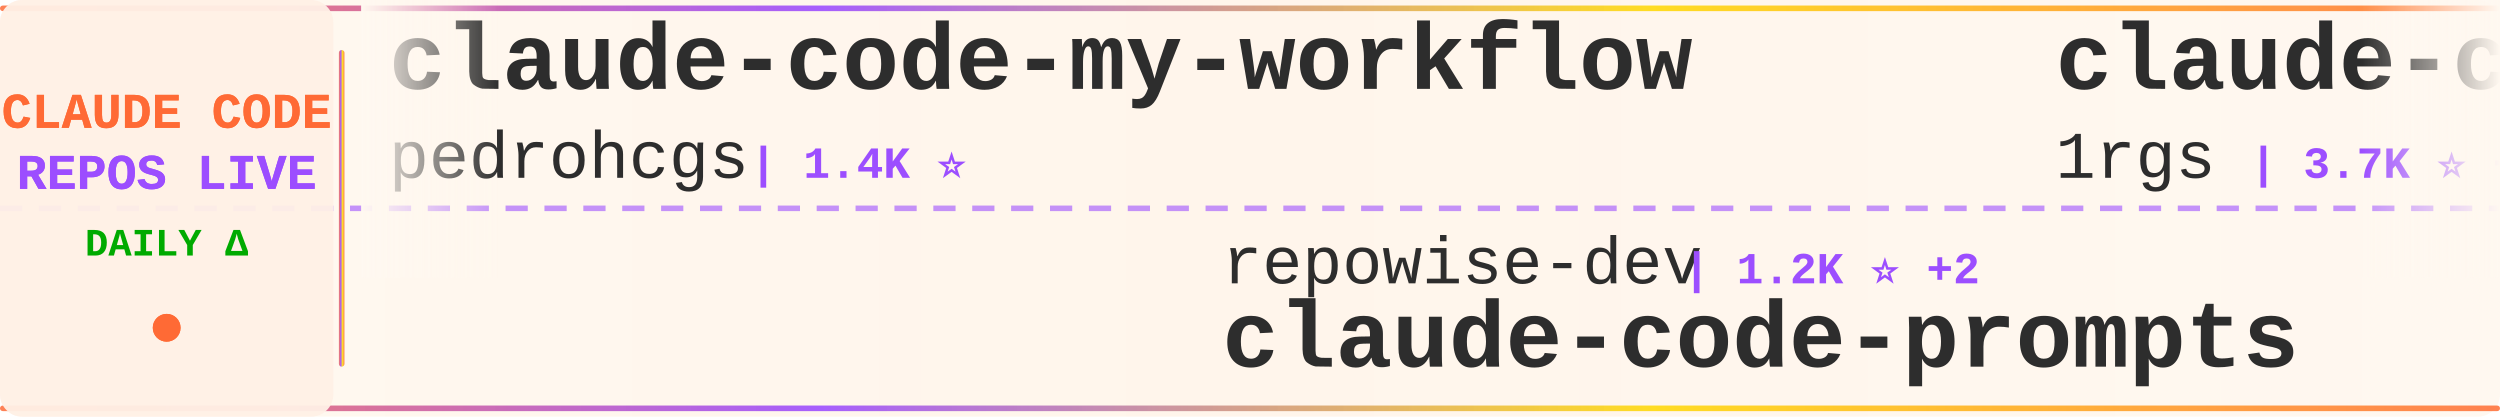
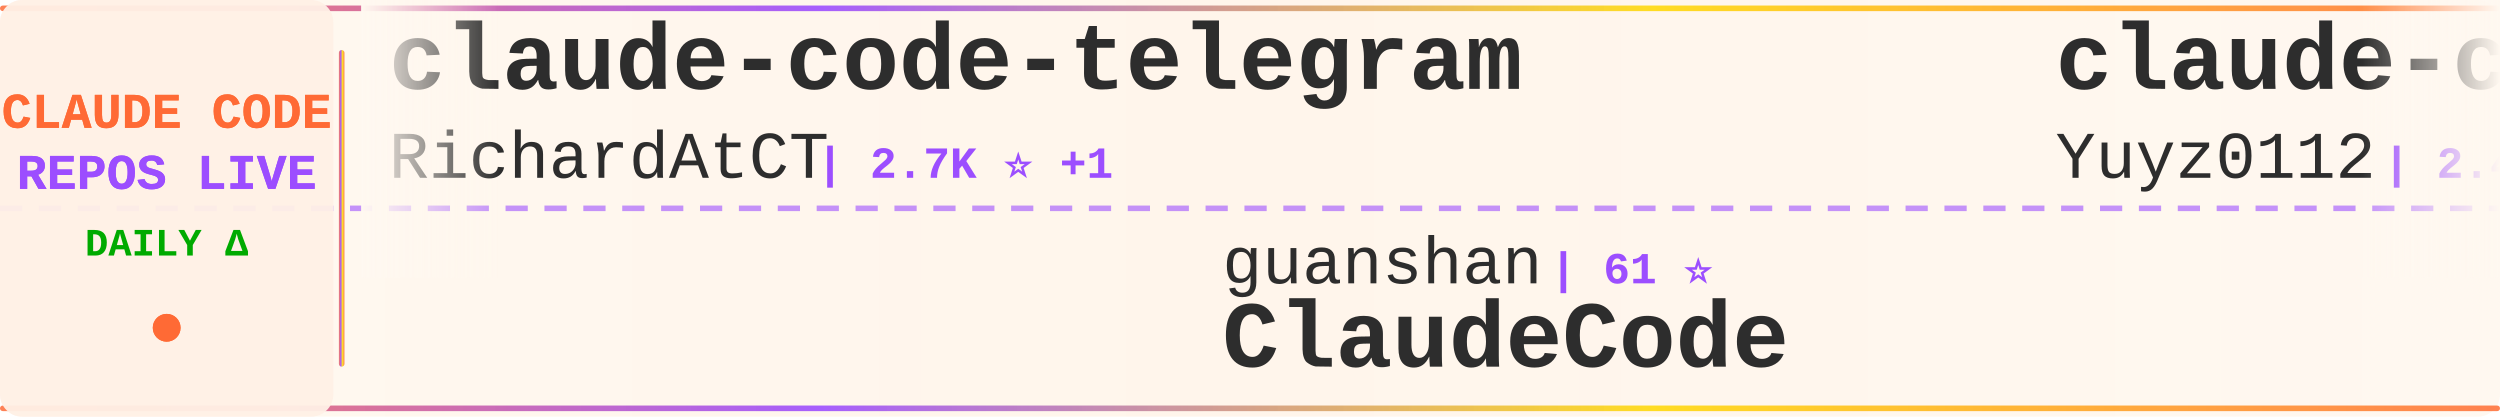
<svg xmlns="http://www.w3.org/2000/svg" width="900" height="150">
  <defs>
    <linearGradient id="tickerBg" x1="0%" y1="0%" x2="100%" y2="0%">
      <stop offset="0%" style="stop-color:#fff8f0;stop-opacity:0.98" />
      <stop offset="50%" style="stop-color:#fff5eb;stop-opacity:1" />
      <stop offset="100%" style="stop-color:#fff8f0;stop-opacity:0.98" />
    </linearGradient>
    <linearGradient id="borderGrad" x1="0%" y1="0%" x2="100%" y2="0%">
      <stop offset="0%" style="stop-color:#FF6B35;stop-opacity:0.85">
        <animate attributeName="stop-opacity" values="0.85;1;0.85" dur="2s" repeatCount="indefinite" />
      </stop>
      <stop offset="33%" style="stop-color:#9C4EFF;stop-opacity:0.9">
        <animate attributeName="stop-opacity" values="0.9;1;0.9" dur="2.2s" repeatCount="indefinite" />
      </stop>
      <stop offset="66%" style="stop-color:#FFD700;stop-opacity:0.85">
        <animate attributeName="stop-opacity" values="0.85;1;0.85" dur="1.8s" repeatCount="indefinite" />
      </stop>
      <stop offset="100%" style="stop-color:#FF6B35;stop-opacity:0.85">
        <animate attributeName="stop-opacity" values="0.85;1;0.85" dur="2s" repeatCount="indefinite" />
      </stop>
    </linearGradient>
    <filter id="textGlow">
      <feGaussianBlur stdDeviation="0.15" result="coloredBlur" />
      <feMerge>
        <feMergeNode in="coloredBlur" />
        <feMergeNode in="SourceGraphic" />
      </feMerge>
    </filter>
    <filter id="metricGlow">
      <feGaussianBlur stdDeviation="0.2" result="coloredBlur" />
      <feMerge>
        <feMergeNode in="coloredBlur" />
        <feMergeNode in="SourceGraphic" />
      </feMerge>
    </filter>
    <linearGradient id="leftFade" x1="0%" y1="0%" x2="100%" y2="0%">
      <stop offset="0%" style="stop-color:#fff8f0;stop-opacity:1" />
      <stop offset="100%" style="stop-color:#fff8f0;stop-opacity:0" />
    </linearGradient>
    <linearGradient id="rightFade" x1="0%" y1="0%" x2="100%" y2="0%">
      <stop offset="0%" style="stop-color:#fff8f0;stop-opacity:0" />
      <stop offset="100%" style="stop-color:#fff8f0;stop-opacity:1" />
    </linearGradient>
  </defs>
  <rect width="900" height="150" fill="url(#tickerBg)" rx="8" />
  <rect x="0" y="2" width="900" height="2" fill="url(#borderGrad)" rx="1" />
  <rect x="0" y="146" width="900" height="2" fill="url(#borderGrad)" rx="1" />
  <line x1="0" y1="75" x2="900" y2="75" stroke="#9C4EFF" stroke-width="2" stroke-dasharray="8 6" opacity="0.6" />
  <rect x="0" y="0" width="120" height="150" fill="#fff0e6" opacity="0.95" rx="8" />
  <text x="60" y="46" font-family="'Courier New', monospace" font-size="18" font-weight="bold" fill="#FF6B35" text-anchor="middle" filter="url(#textGlow)">
    CLAUDE CODE
  </text>
  <text x="60" y="68" font-family="'Courier New', monospace" font-size="18" font-weight="bold" fill="#9C4EFF" text-anchor="middle" filter="url(#textGlow)">
    REPOS LIVE
  </text>
  <text x="60" y="92" font-family="'Courier New', monospace" font-size="14" font-weight="bold" fill="#00aa00" text-anchor="middle">
    DAILY Δ
  </text>
  <circle cx="60" cy="118" r="5" fill="#FF6B35" filter="url(#metricGlow)">
    <animate attributeName="r" values="4;6;4" dur="1.5s" repeatCount="indefinite" />
    <animate attributeName="opacity" values="0.6;1;0.6" dur="1.5s" repeatCount="indefinite" />
  </circle>
  <rect x="122" y="18" width="2" height="114" fill="url(#borderGrad)" rx="1" />
  <clipPath id="tickerClip">
    <rect x="130" y="0" width="770" height="150" />
  </clipPath>
  <g clip-path="url(#tickerClip)">
    <g id="tickerItems">
      <animateTransform attributeName="transform" attributeType="XML" type="translate" from="0 0" to="-3000 0" dur="54s" repeatCount="indefinite" />
      <g transform="translate(0, 0)">
-         <text x="140" y="32" font-family="'Courier New', monospace" font-size="34" font-weight="bold" fill="#2d2d2d">claude-code-my-workflow</text>
-         <text x="140" y="64" font-family="'Courier New', monospace" font-size="24" font-weight="normal" fill="#2d2d2d" opacity="1.0">pedrohcgs</text>
-         <text x="270" y="64" font-family="'Courier New', monospace" font-size="16" font-weight="bold" fill="#9C4EFF"> | 1.4K ⭐</text>
+         <text x="140" y="32" font-family="'Courier New', monospace" font-size="34" font-weight="bold" fill="#2d2d2d">claude-code-telegram</text>
+         <text x="140" y="64" font-family="'Courier New', monospace" font-size="24" font-weight="normal" fill="#2d2d2d" opacity="1.0">RichardAtCT</text>
+         <text x="294" y="64" font-family="'Courier New', monospace" font-size="16" font-weight="bold" fill="#9C4EFF"> | 2.7K ⭐ +1</text>
      </g>
      <g transform="translate(300, 0)">
-         <text x="140" y="102" font-family="'Courier New', monospace" font-size="24" font-weight="normal" fill="#2d2d2d" opacity="1.0">repowise-dev</text>
-         <text x="306" y="102" font-family="'Courier New', monospace" font-size="16" font-weight="bold" fill="#9C4EFF"> | 1.2K ⭐ +2</text>
-         <text x="140" y="132" font-family="'Courier New', monospace" font-size="34" font-weight="bold" fill="#2d2d2d">claude-code-prompts</text>
+         <text x="140" y="102" font-family="'Courier New', monospace" font-size="24" font-weight="normal" fill="#2d2d2d" opacity="1.0">guanshan</text>
+         <text x="258" y="102" font-family="'Courier New', monospace" font-size="16" font-weight="bold" fill="#9C4EFF"> | 61 ⭐</text>
+         <text x="140" y="132" font-family="'Courier New', monospace" font-size="34" font-weight="bold" fill="#2d2d2d">ClaudeCode</text>
      </g>
      <g transform="translate(600, 0)">
-         <text x="140" y="32" font-family="'Courier New', monospace" font-size="34" font-weight="bold" fill="#2d2d2d">claude-code-proxy</text>
-         <text x="140" y="64" font-family="'Courier New', monospace" font-size="24" font-weight="normal" fill="#2d2d2d" opacity="1.0">1rgs</text>
-         <text x="210" y="64" font-family="'Courier New', monospace" font-size="16" font-weight="bold" fill="#9C4EFF"> | 3.7K ⭐ +1</text>
+         <text x="140" y="32" font-family="'Courier New', monospace" font-size="34" font-weight="bold" fill="#2d2d2d">claude-code-reverse</text>
+         <text x="140" y="64" font-family="'Courier New', monospace" font-size="24" font-weight="normal" fill="#2d2d2d" opacity="1.0">Yuyz0112</text>
+         <text x="258" y="64" font-family="'Courier New', monospace" font-size="16" font-weight="bold" fill="#9C4EFF"> | 2.4K ⭐</text>
      </g>
      <g transform="translate(900, 0)">
-         <text x="140" y="102" font-family="'Courier New', monospace" font-size="24" font-weight="normal" fill="#2d2d2d" opacity="1.0">shareAI-lab</text>
-         <text x="294" y="102" font-family="'Courier New', monospace" font-size="16" font-weight="bold" fill="#9C4EFF"> | 71.4K ⭐ +81</text>
-         <text x="140" y="132" font-family="'Courier New', monospace" font-size="34" font-weight="bold" fill="#2d2d2d">learn-claude-code</text>
-       </g>
-       <g transform="translate(1200, 0)">
-         <text x="140" y="32" font-family="'Courier New', monospace" font-size="34" font-weight="bold" fill="#2d2d2d">Claude-Code-Game-Studios</text>
-         <text x="140" y="64" font-family="'Courier New', monospace" font-size="24" font-weight="normal" fill="#2d2d2d" opacity="1.0">Donchitos</text>
-         <text x="270" y="64" font-family="'Courier New', monospace" font-size="16" font-weight="bold" fill="#9C4EFF"> | 23.1K ⭐ +60</text>
-       </g>
-       <g transform="translate(1500, 0)">
        <text x="140" y="102" font-family="'Courier New', monospace" font-size="24" font-weight="normal" fill="#2d2d2d" opacity="1.0">lintsinghua</text>
        <text x="294" y="102" font-family="'Courier New', monospace" font-size="16" font-weight="bold" fill="#9C4EFF"> | 4.0K ⭐ +4</text>
        <text x="140" y="132" font-family="'Courier New', monospace" font-size="34" font-weight="bold" fill="#2d2d2d">claude-code-book</text>
      </g>
+       <g transform="translate(1200, 0)">
+         <text x="140" y="32" font-family="'Courier New', monospace" font-size="34" font-weight="bold" fill="#2d2d2d">claude-code-showcase</text>
+         <text x="140" y="64" font-family="'Courier New', monospace" font-size="24" font-weight="normal" fill="#2d2d2d" opacity="1.0">ChrisWiles</text>
+         <text x="282" y="64" font-family="'Courier New', monospace" font-size="16" font-weight="bold" fill="#9C4EFF"> | 6.0K ⭐ +1</text>
+       </g>
+       <g transform="translate(1500, 0)">
+         <text x="140" y="102" font-family="'Courier New', monospace" font-size="24" font-weight="normal" fill="#2d2d2d" opacity="1.0">feiskyer</text>
+         <text x="258" y="102" font-family="'Courier New', monospace" font-size="16" font-weight="bold" fill="#9C4EFF"> | 1.6K ⭐ +2</text>
+         <text x="140" y="132" font-family="'Courier New', monospace" font-size="34" font-weight="bold" fill="#2d2d2d">claude-code-settings</text>
+       </g>
      <g transform="translate(1800, 0)">
-         <text x="140" y="32" font-family="'Courier New', monospace" font-size="34" font-weight="bold" fill="#2d2d2d">claude-code-action</text>
-         <text x="140" y="64" font-family="'Courier New', monospace" font-size="24" font-weight="normal" fill="#2d2d2d" opacity="1.0">anthropics</text>
-         <text x="282" y="64" font-family="'Courier New', monospace" font-size="16" font-weight="bold" fill="#9C4EFF"> | 8.4K ⭐ +9</text>
+         <text x="140" y="32" font-family="'Courier New', monospace" font-size="34" font-weight="bold" fill="#2d2d2d">claude-code-hooks-master...</text>
+         <text x="140" y="64" font-family="'Courier New', monospace" font-size="24" font-weight="normal" fill="#2d2d2d" opacity="1.0">disler</text>
+         <text x="234" y="64" font-family="'Courier New', monospace" font-size="16" font-weight="bold" fill="#9C4EFF"> | 3.8K ⭐ +2</text>
      </g>
      <g transform="translate(2100, 0)">
-         <text x="140" y="102" font-family="'Courier New', monospace" font-size="24" font-weight="normal" fill="#2d2d2d" opacity="1.0">huangserva</text>
-         <text x="282" y="102" font-family="'Courier New', monospace" font-size="16" font-weight="bold" fill="#9C4EFF"> | 621 ⭐</text>
-         <text x="140" y="132" font-family="'Courier New', monospace" font-size="34" font-weight="bold" fill="#2d2d2d">claude-code-cli</text>
+         <text x="140" y="102" font-family="'Courier New', monospace" font-size="24" font-weight="normal" fill="#2d2d2d" opacity="1.0">fazxes</text>
+         <text x="234" y="102" font-family="'Courier New', monospace" font-size="16" font-weight="bold" fill="#9C4EFF"> | 225 ⭐</text>
+         <text x="140" y="132" font-family="'Courier New', monospace" font-size="34" font-weight="bold" fill="#2d2d2d">Claude-code</text>
      </g>
      <g transform="translate(2400, 0)">
-         <text x="140" y="32" font-family="'Courier New', monospace" font-size="34" font-weight="bold" fill="#2d2d2d">claude-code-ultimate-gui...</text>
-         <text x="140" y="64" font-family="'Courier New', monospace" font-size="24" font-weight="normal" fill="#2d2d2d" opacity="1.0">FlorianBruniaux</text>
-         <text x="342" y="64" font-family="'Courier New', monospace" font-size="16" font-weight="bold" fill="#9C4EFF"> | 5.5K ⭐ +10</text>
+         <text x="140" y="32" font-family="'Courier New', monospace" font-size="34" font-weight="bold" fill="#2d2d2d">claude-code-proxy</text>
+         <text x="140" y="64" font-family="'Courier New', monospace" font-size="24" font-weight="normal" fill="#2d2d2d" opacity="1.0">1rgs</text>
+         <text x="210" y="64" font-family="'Courier New', monospace" font-size="16" font-weight="bold" fill="#9C4EFF"> | 3.7K ⭐</text>
      </g>
      <g transform="translate(2700, 0)">
-         <text x="140" y="102" font-family="'Courier New', monospace" font-size="24" font-weight="normal" fill="#2d2d2d" opacity="1.0">VILA-Lab</text>
-         <text x="258" y="102" font-family="'Courier New', monospace" font-size="16" font-weight="bold" fill="#9C4EFF"> | 1.9K ⭐ +10</text>
-         <text x="140" y="132" font-family="'Courier New', monospace" font-size="34" font-weight="bold" fill="#2d2d2d">Dive-into-Claude-Code</text>
+         <text x="140" y="102" font-family="'Courier New', monospace" font-size="24" font-weight="normal" fill="#2d2d2d" opacity="1.0">JrCx7scC</text>
+         <text x="258" y="102" font-family="'Courier New', monospace" font-size="16" font-weight="bold" fill="#9C4EFF"> | 371 ⭐</text>
+         <text x="140" y="132" font-family="'Courier New', monospace" font-size="34" font-weight="bold" fill="#2d2d2d">claude-code-source</text>
      </g>
      <g transform="translate(3000, 0)">
-         <text x="140" y="32" font-family="'Courier New', monospace" font-size="34" font-weight="bold" fill="#2d2d2d">claude-code-my-workflow</text>
-         <text x="140" y="64" font-family="'Courier New', monospace" font-size="24" font-weight="normal" fill="#2d2d2d" opacity="1.0">pedrohcgs</text>
-         <text x="270" y="64" font-family="'Courier New', monospace" font-size="16" font-weight="bold" fill="#9C4EFF"> | 1.4K ⭐</text>
+         <text x="140" y="32" font-family="'Courier New', monospace" font-size="34" font-weight="bold" fill="#2d2d2d">claude-code-telegram</text>
+         <text x="140" y="64" font-family="'Courier New', monospace" font-size="24" font-weight="normal" fill="#2d2d2d" opacity="1.0">RichardAtCT</text>
+         <text x="294" y="64" font-family="'Courier New', monospace" font-size="16" font-weight="bold" fill="#9C4EFF"> | 2.7K ⭐ +1</text>
      </g>
      <g transform="translate(3300, 0)">
-         <text x="140" y="102" font-family="'Courier New', monospace" font-size="24" font-weight="normal" fill="#2d2d2d" opacity="1.0">repowise-dev</text>
-         <text x="306" y="102" font-family="'Courier New', monospace" font-size="16" font-weight="bold" fill="#9C4EFF"> | 1.2K ⭐ +2</text>
-         <text x="140" y="132" font-family="'Courier New', monospace" font-size="34" font-weight="bold" fill="#2d2d2d">claude-code-prompts</text>
+         <text x="140" y="102" font-family="'Courier New', monospace" font-size="24" font-weight="normal" fill="#2d2d2d" opacity="1.0">guanshan</text>
+         <text x="258" y="102" font-family="'Courier New', monospace" font-size="16" font-weight="bold" fill="#9C4EFF"> | 61 ⭐</text>
+         <text x="140" y="132" font-family="'Courier New', monospace" font-size="34" font-weight="bold" fill="#2d2d2d">ClaudeCode</text>
      </g>
      <g transform="translate(3600, 0)">
-         <text x="140" y="32" font-family="'Courier New', monospace" font-size="34" font-weight="bold" fill="#2d2d2d">claude-code-proxy</text>
-         <text x="140" y="64" font-family="'Courier New', monospace" font-size="24" font-weight="normal" fill="#2d2d2d" opacity="1.0">1rgs</text>
-         <text x="210" y="64" font-family="'Courier New', monospace" font-size="16" font-weight="bold" fill="#9C4EFF"> | 3.7K ⭐ +1</text>
+         <text x="140" y="32" font-family="'Courier New', monospace" font-size="34" font-weight="bold" fill="#2d2d2d">claude-code-reverse</text>
+         <text x="140" y="64" font-family="'Courier New', monospace" font-size="24" font-weight="normal" fill="#2d2d2d" opacity="1.0">Yuyz0112</text>
+         <text x="258" y="64" font-family="'Courier New', monospace" font-size="16" font-weight="bold" fill="#9C4EFF"> | 2.4K ⭐</text>
      </g>
      <g transform="translate(3900, 0)">
-         <text x="140" y="102" font-family="'Courier New', monospace" font-size="24" font-weight="normal" fill="#2d2d2d" opacity="1.0">shareAI-lab</text>
-         <text x="294" y="102" font-family="'Courier New', monospace" font-size="16" font-weight="bold" fill="#9C4EFF"> | 71.4K ⭐ +81</text>
-         <text x="140" y="132" font-family="'Courier New', monospace" font-size="34" font-weight="bold" fill="#2d2d2d">learn-claude-code</text>
+         <text x="140" y="102" font-family="'Courier New', monospace" font-size="24" font-weight="normal" fill="#2d2d2d" opacity="1.0">lintsinghua</text>
+         <text x="294" y="102" font-family="'Courier New', monospace" font-size="16" font-weight="bold" fill="#9C4EFF"> | 4.0K ⭐ +4</text>
+         <text x="140" y="132" font-family="'Courier New', monospace" font-size="34" font-weight="bold" fill="#2d2d2d">claude-code-book</text>
      </g>
    </g>
  </g>
  <rect x="130" y="0" width="50" height="100" fill="url(#leftFade)" />
  <rect x="850" y="0" width="50" height="100" fill="url(#rightFade)" />
</svg>
